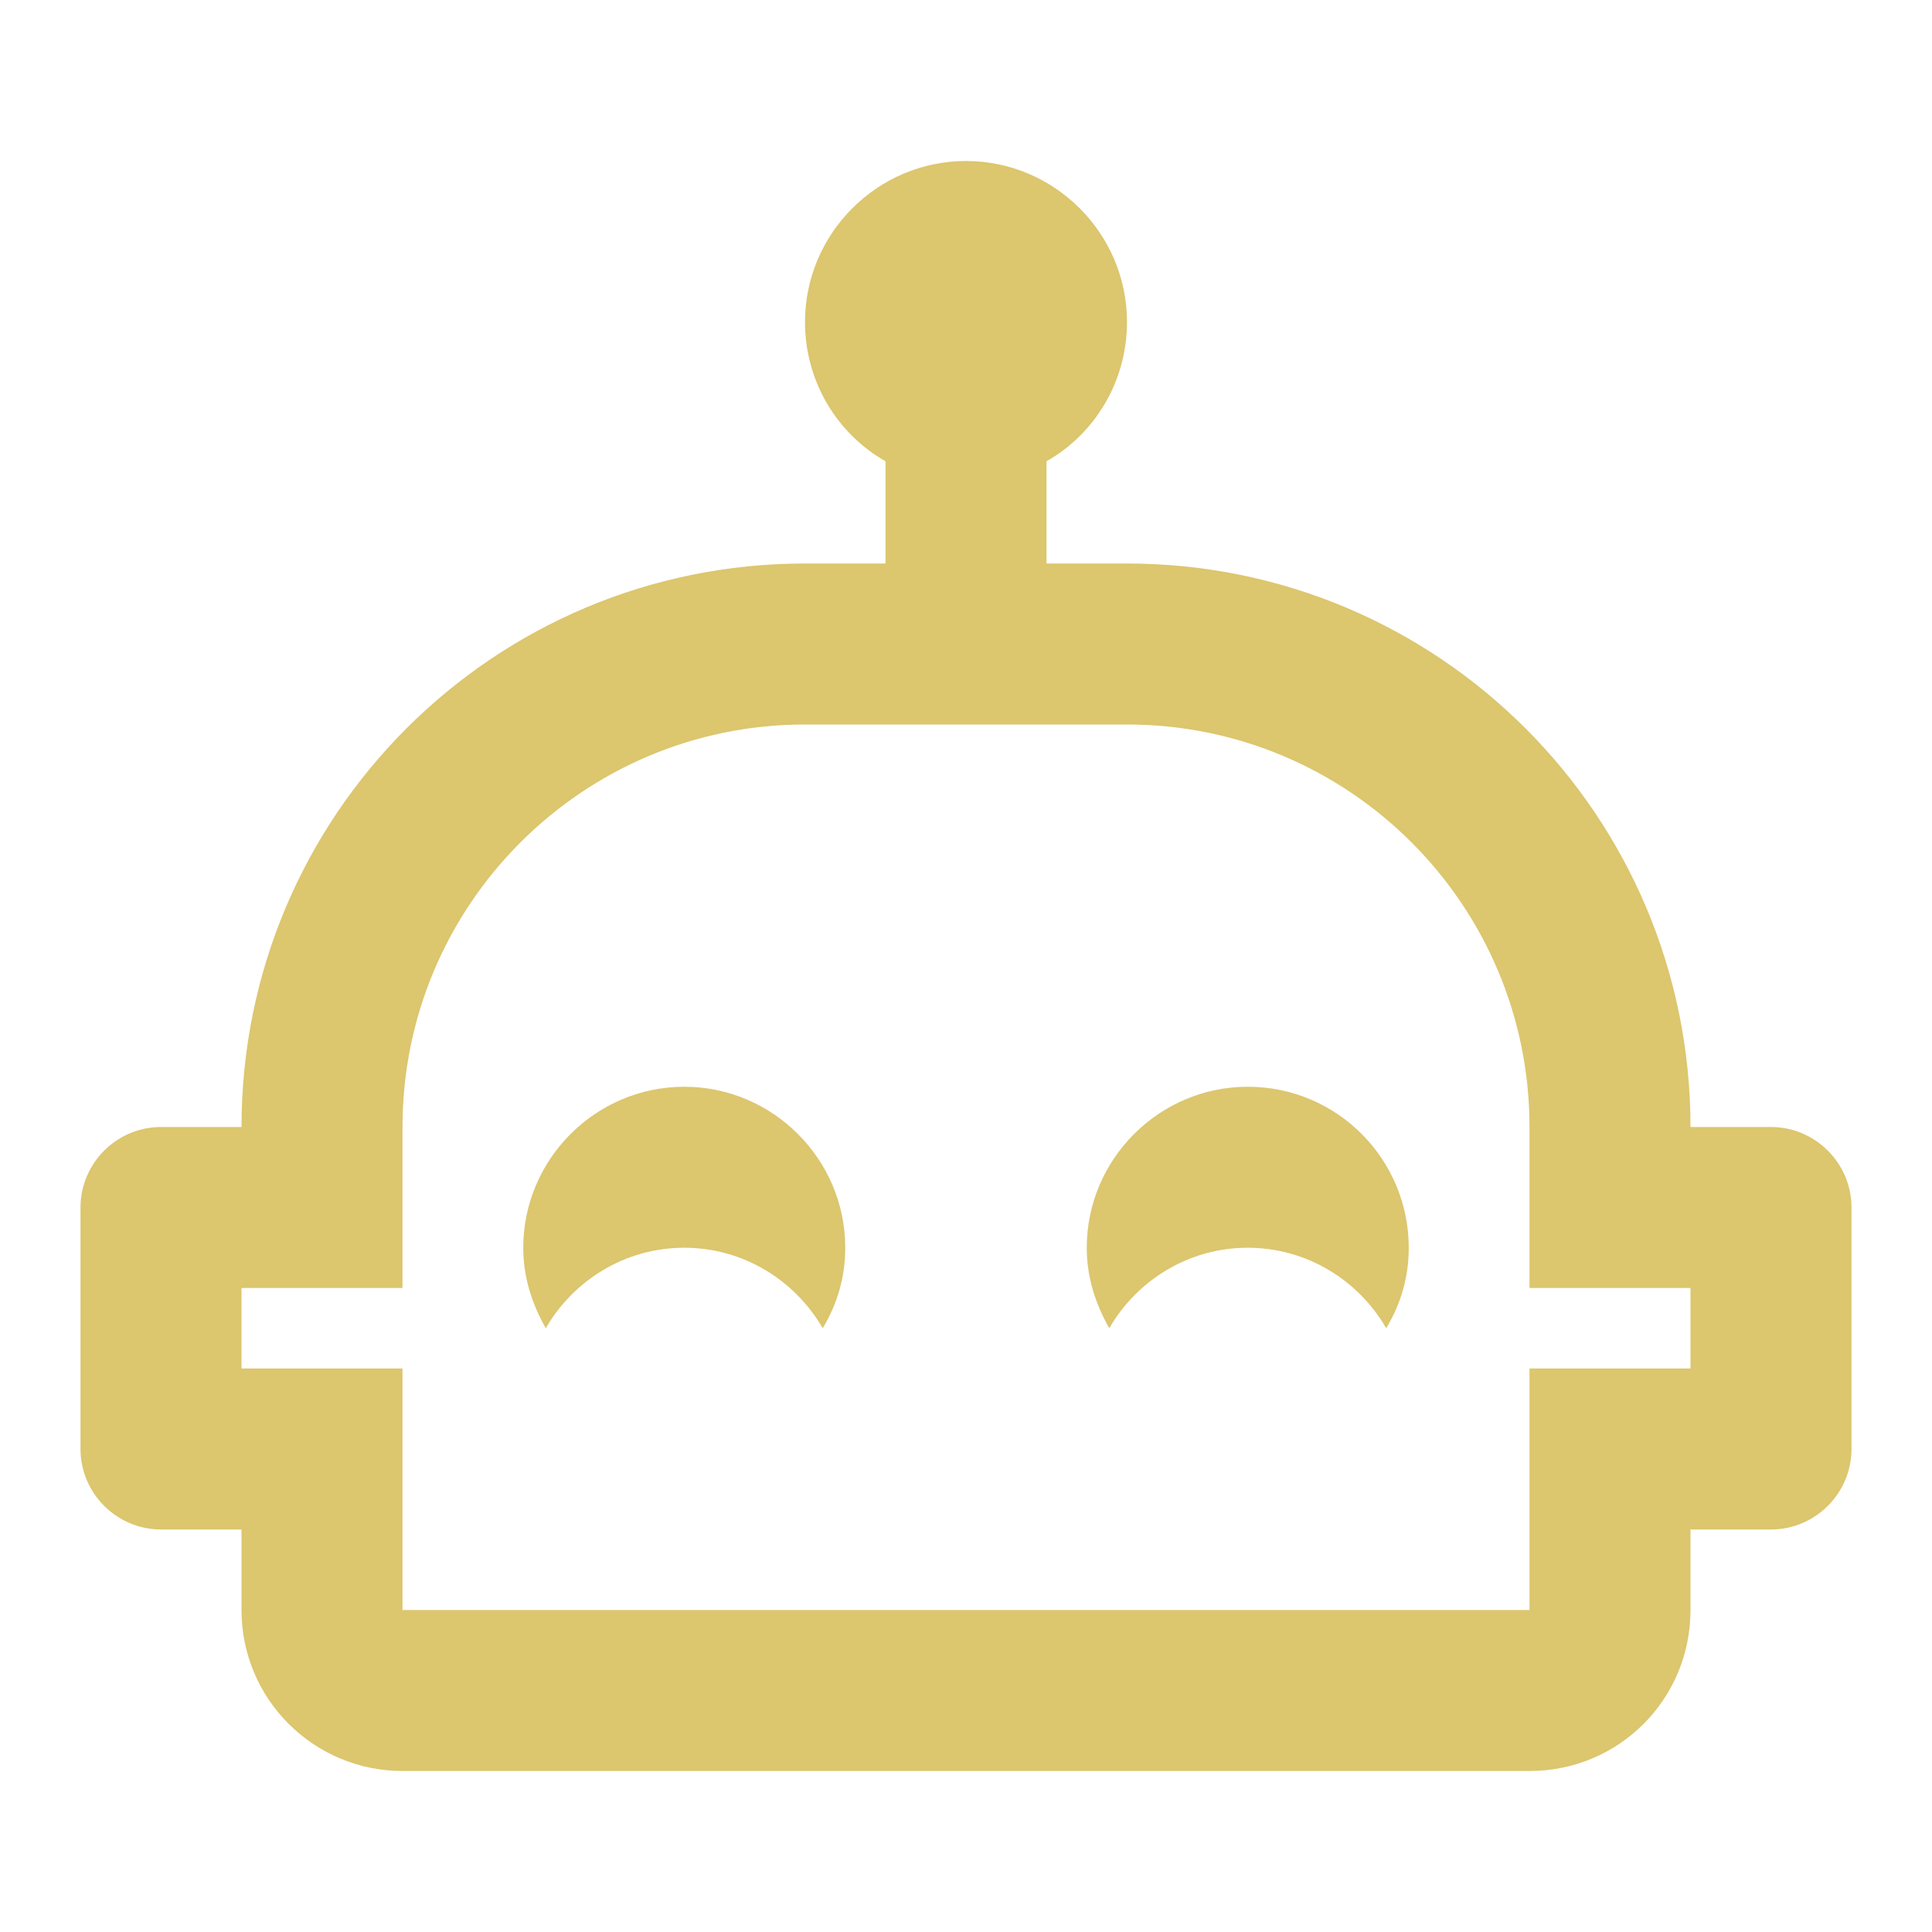
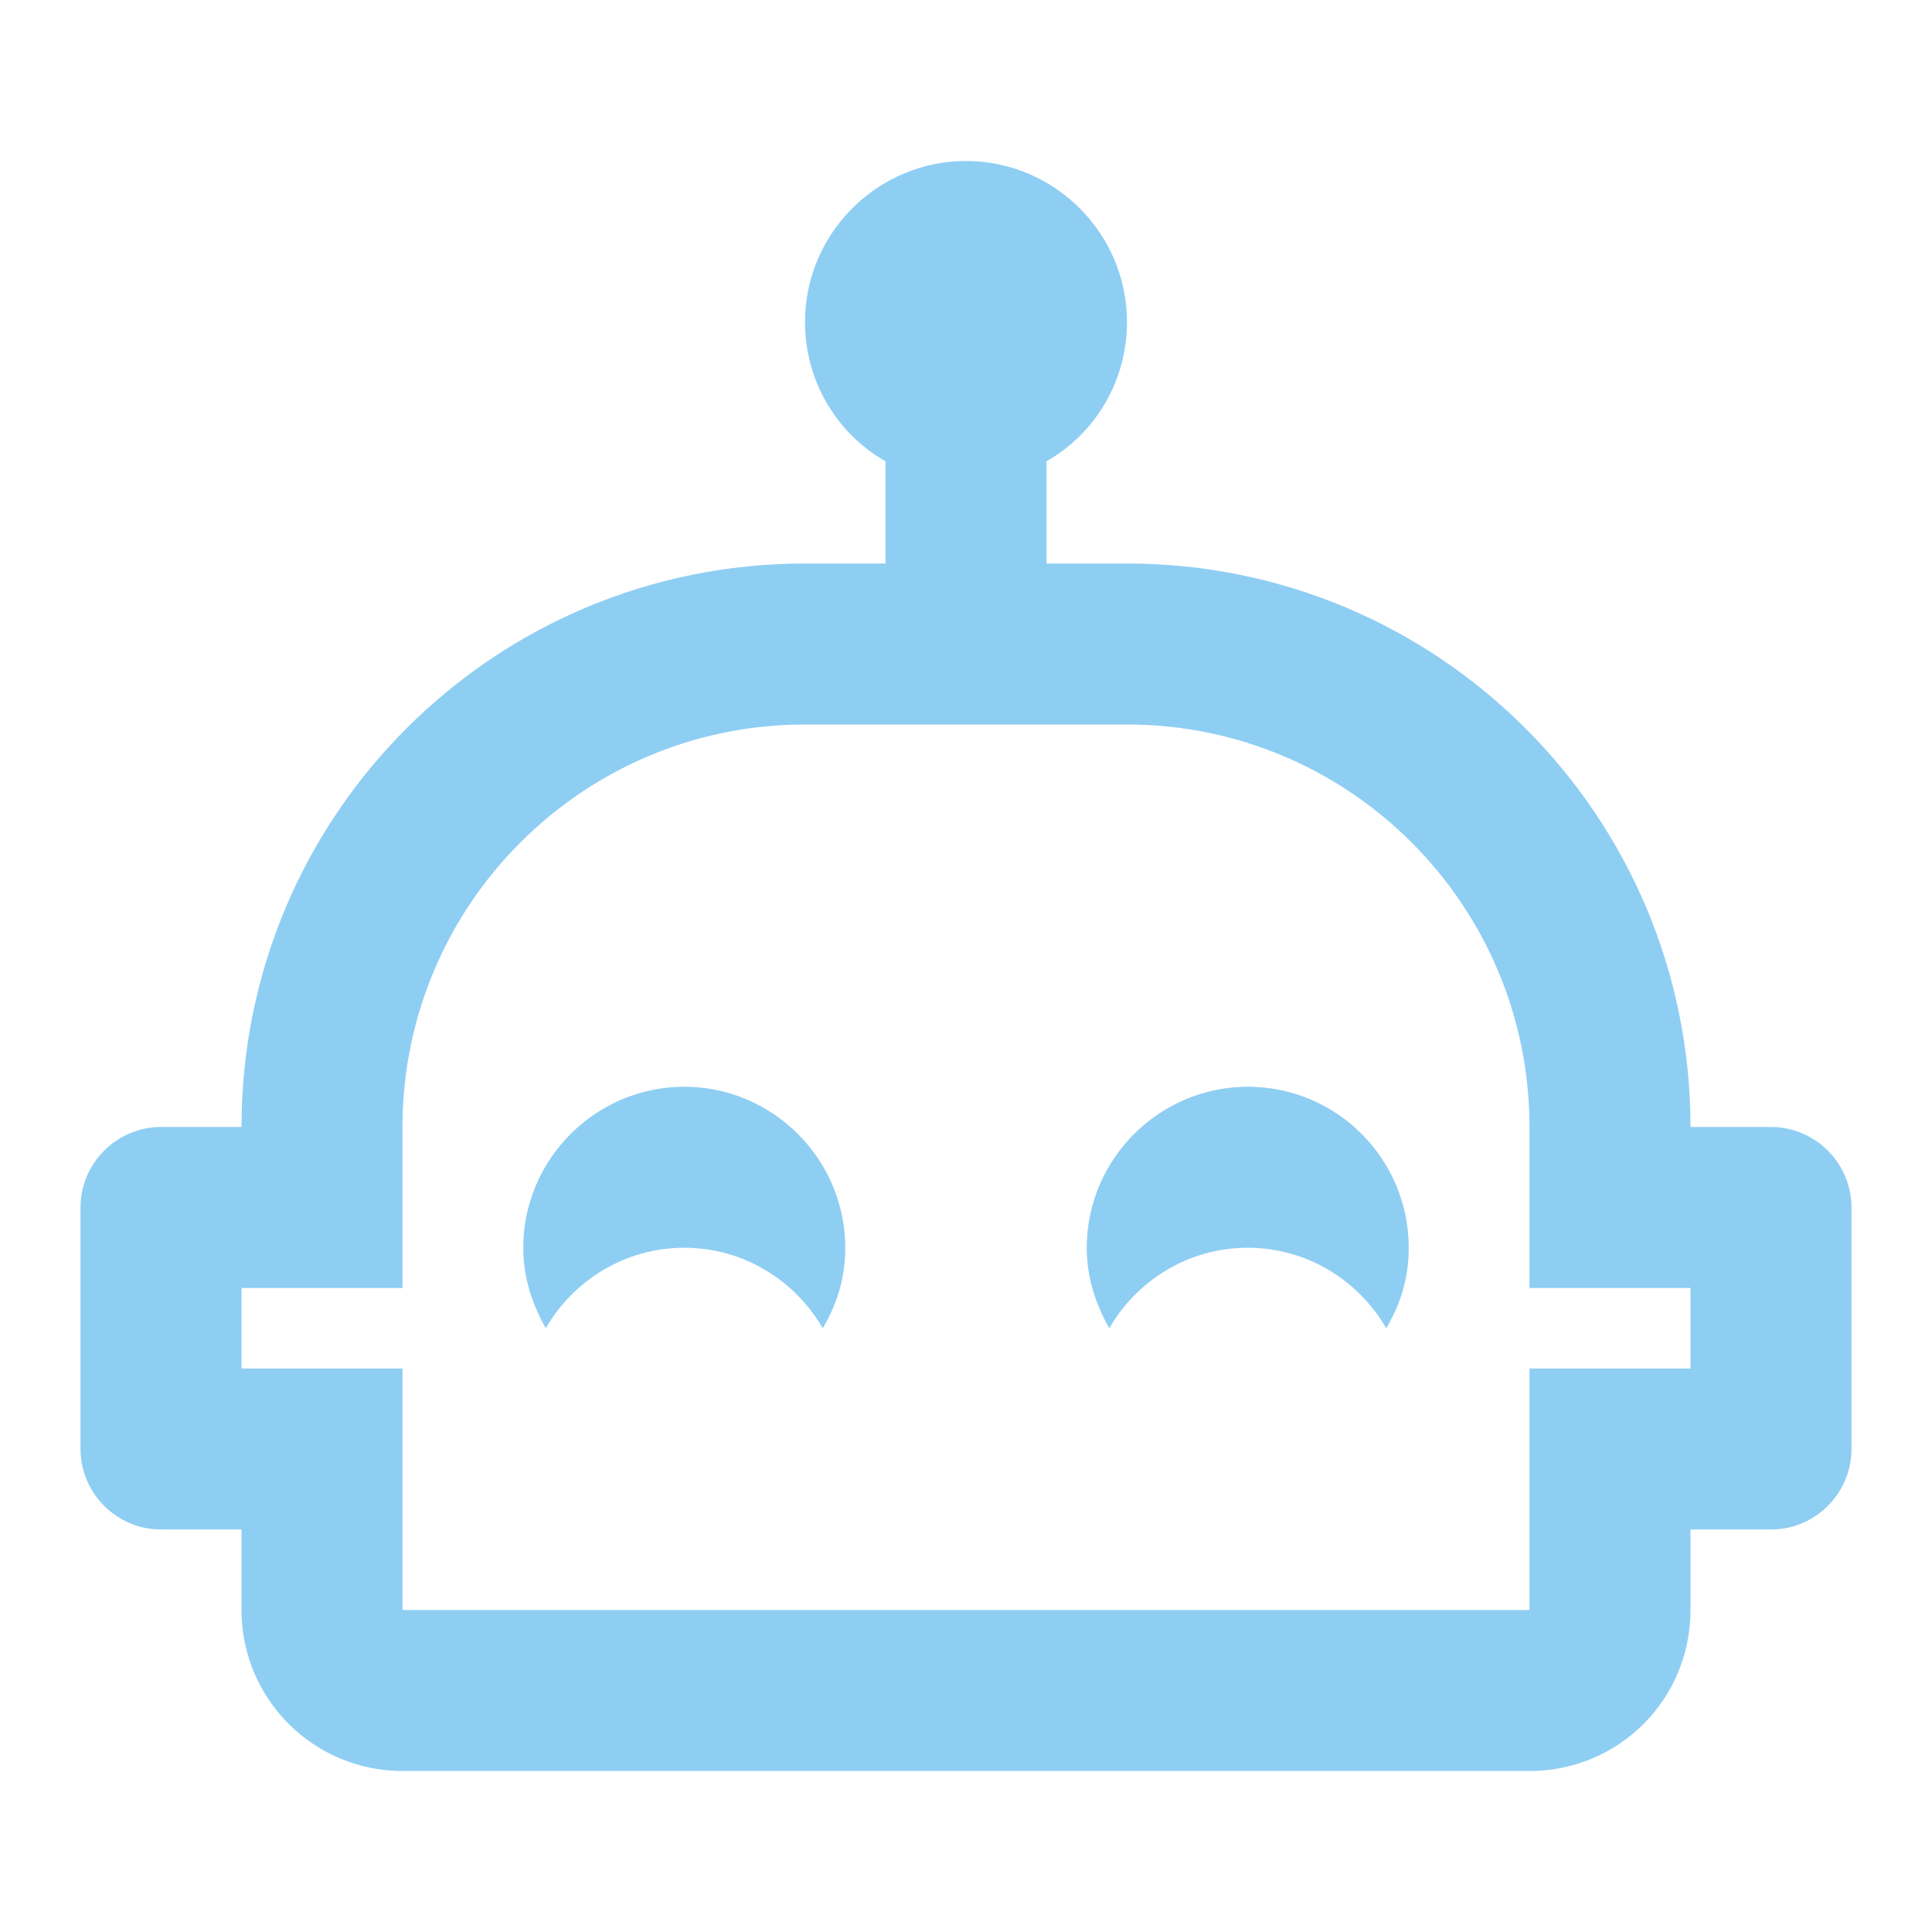
- <svg xmlns="http://www.w3.org/2000/svg" fill="#DCC66E" preserveAspectRatio="xMidYMid meet" id="mdi-robot-happy-outline" viewBox="0 0 24 24">
+ <svg xmlns="http://www.w3.org/2000/svg" fill="#8FCEF3" preserveAspectRatio="xMidYMid meet" id="mdi-robot-happy-outline" viewBox="0 0 24 24">
  <path d="M10.5 15.5C10.5 15.87 10.4 16.2 10.22 16.5C9.88 15.91 9.24 15.5 8.5 15.5S7.12 15.91 6.78 16.5C6.61 16.2 6.5 15.87 6.5 15.5C6.5 14.4 7.4 13.5 8.5 13.5S10.5 14.4 10.5 15.5M23 15V18C23 18.55 22.55 19 22 19H21V20C21 21.11 20.11 22 19 22H5C3.9 22 3 21.11 3 20V19H2C1.45 19 1 18.55 1 18V15C1 14.45 1.45 14 2 14H3C3 10.13 6.13 7 10 7H11V5.73C10.4 5.39 10 4.74 10 4C10 2.9 10.9 2 12 2S14 2.9 14 4C14 4.74 13.6 5.39 13 5.73V7H14C17.87 7 21 10.13 21 14H22C22.55 14 23 14.45 23 15M21 16H19V14C19 11.24 16.76 9 14 9H10C7.24 9 5 11.24 5 14V16H3V17H5V20H19V17H21V16M15.5 13.5C14.4 13.5 13.5 14.4 13.5 15.5C13.5 15.87 13.61 16.2 13.78 16.5C14.12 15.91 14.76 15.5 15.5 15.5S16.88 15.91 17.22 16.5C17.4 16.2 17.5 15.87 17.5 15.5C17.5 14.4 16.61 13.5 15.5 13.5Z" />
</svg>
